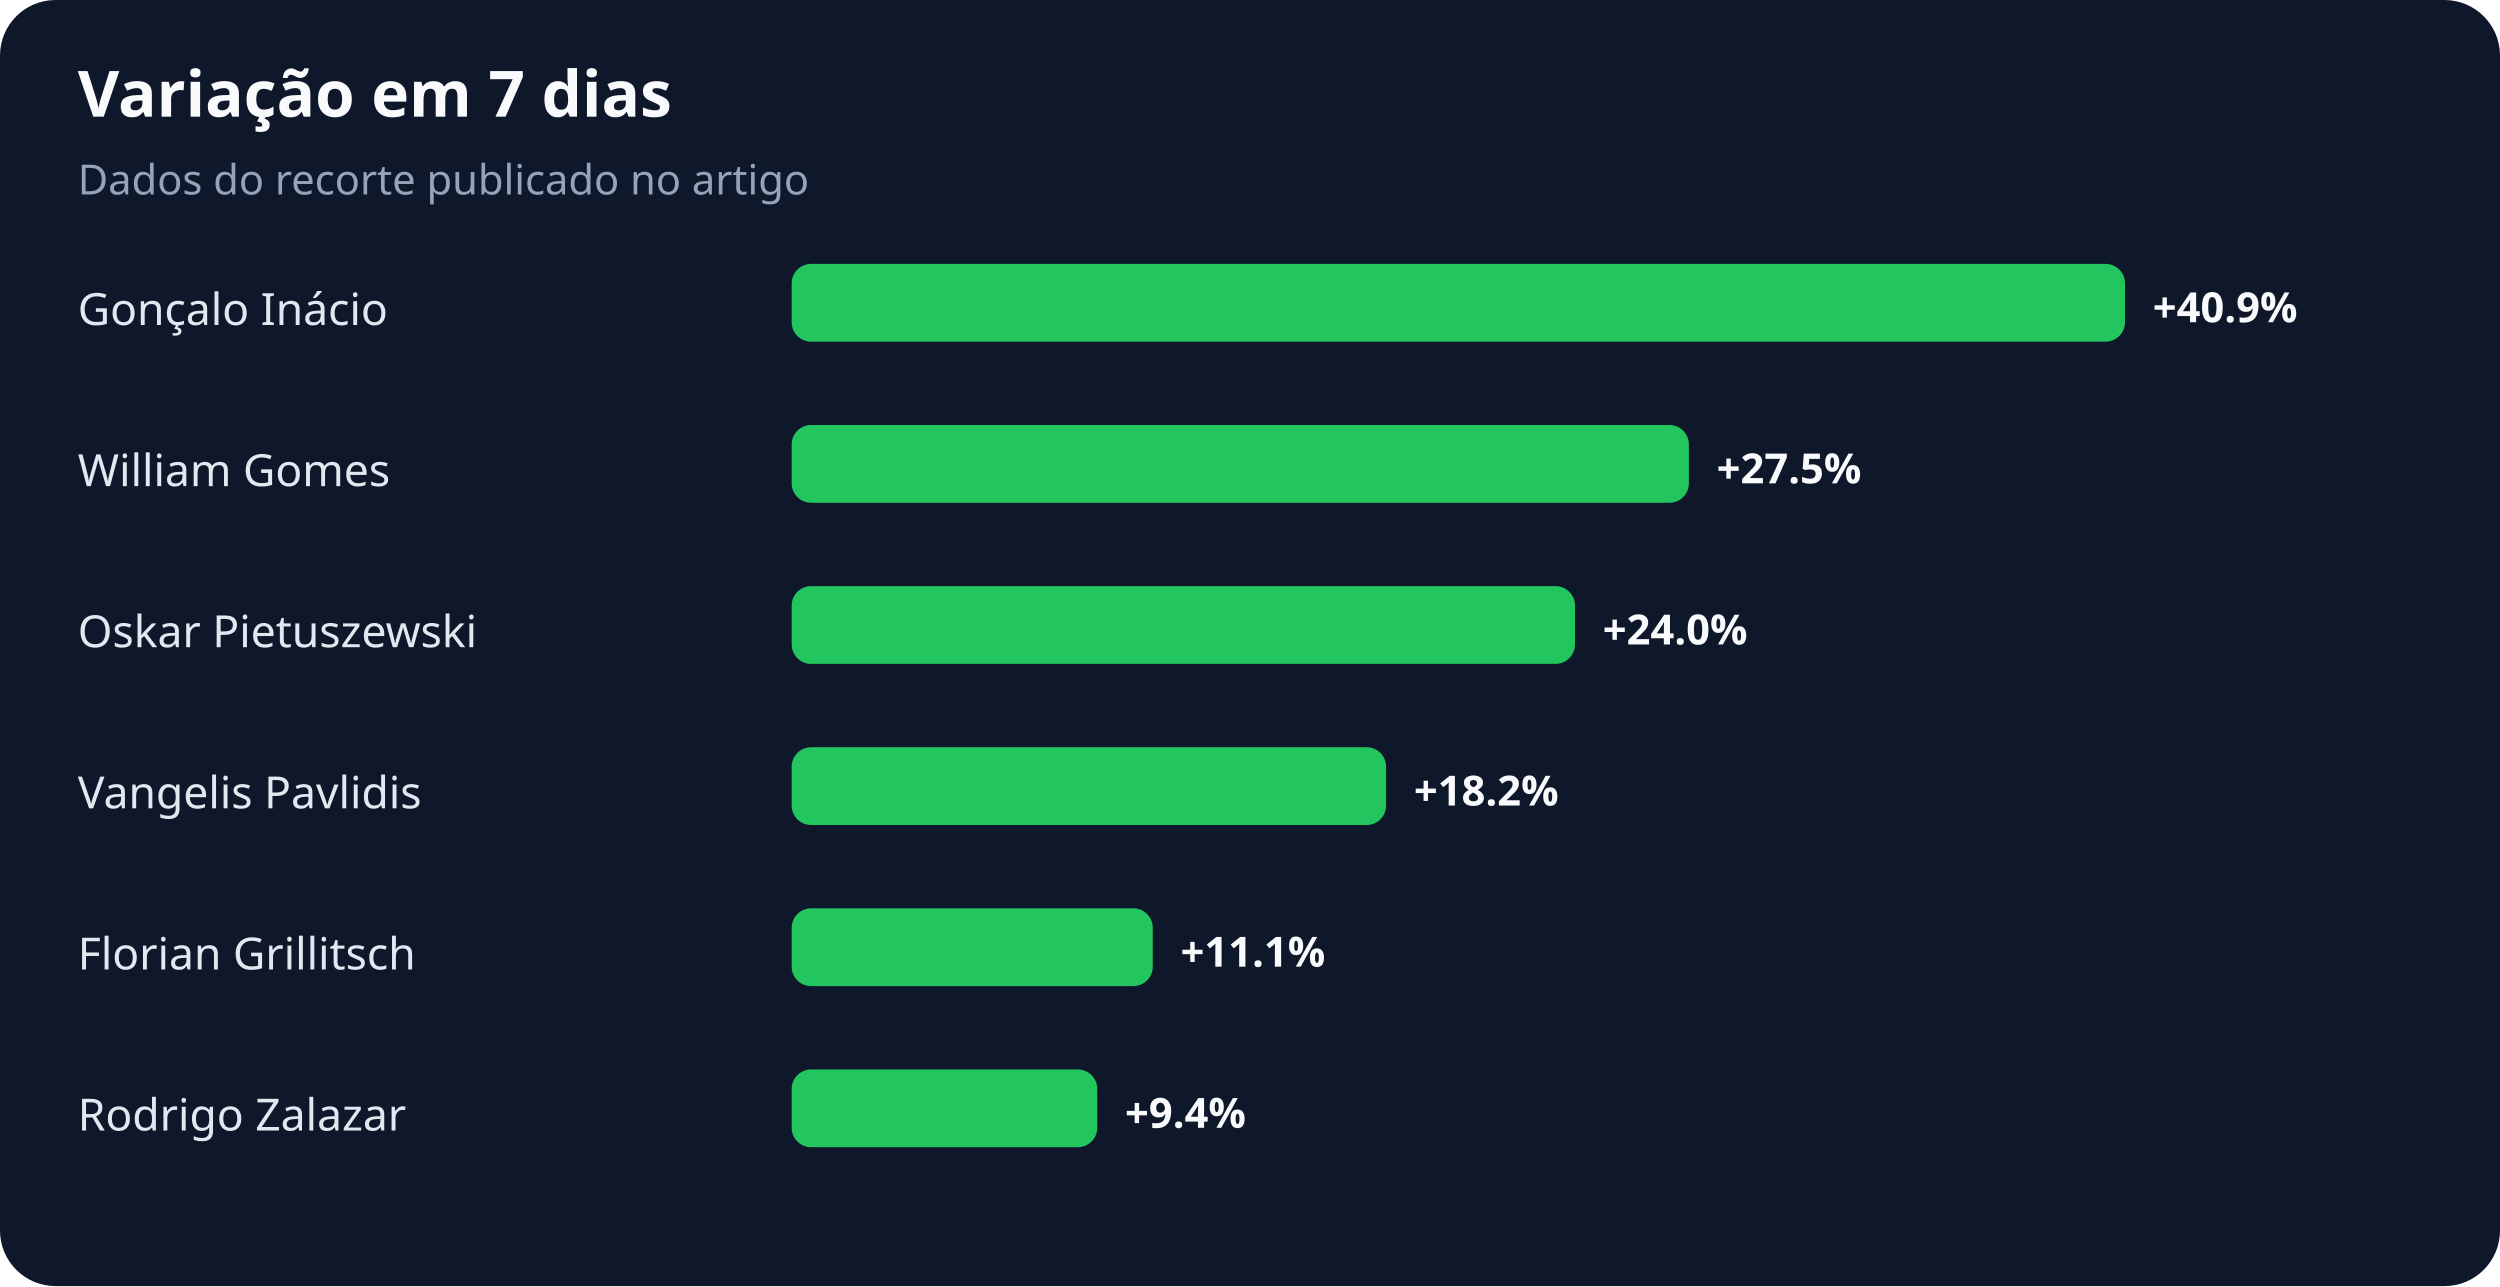
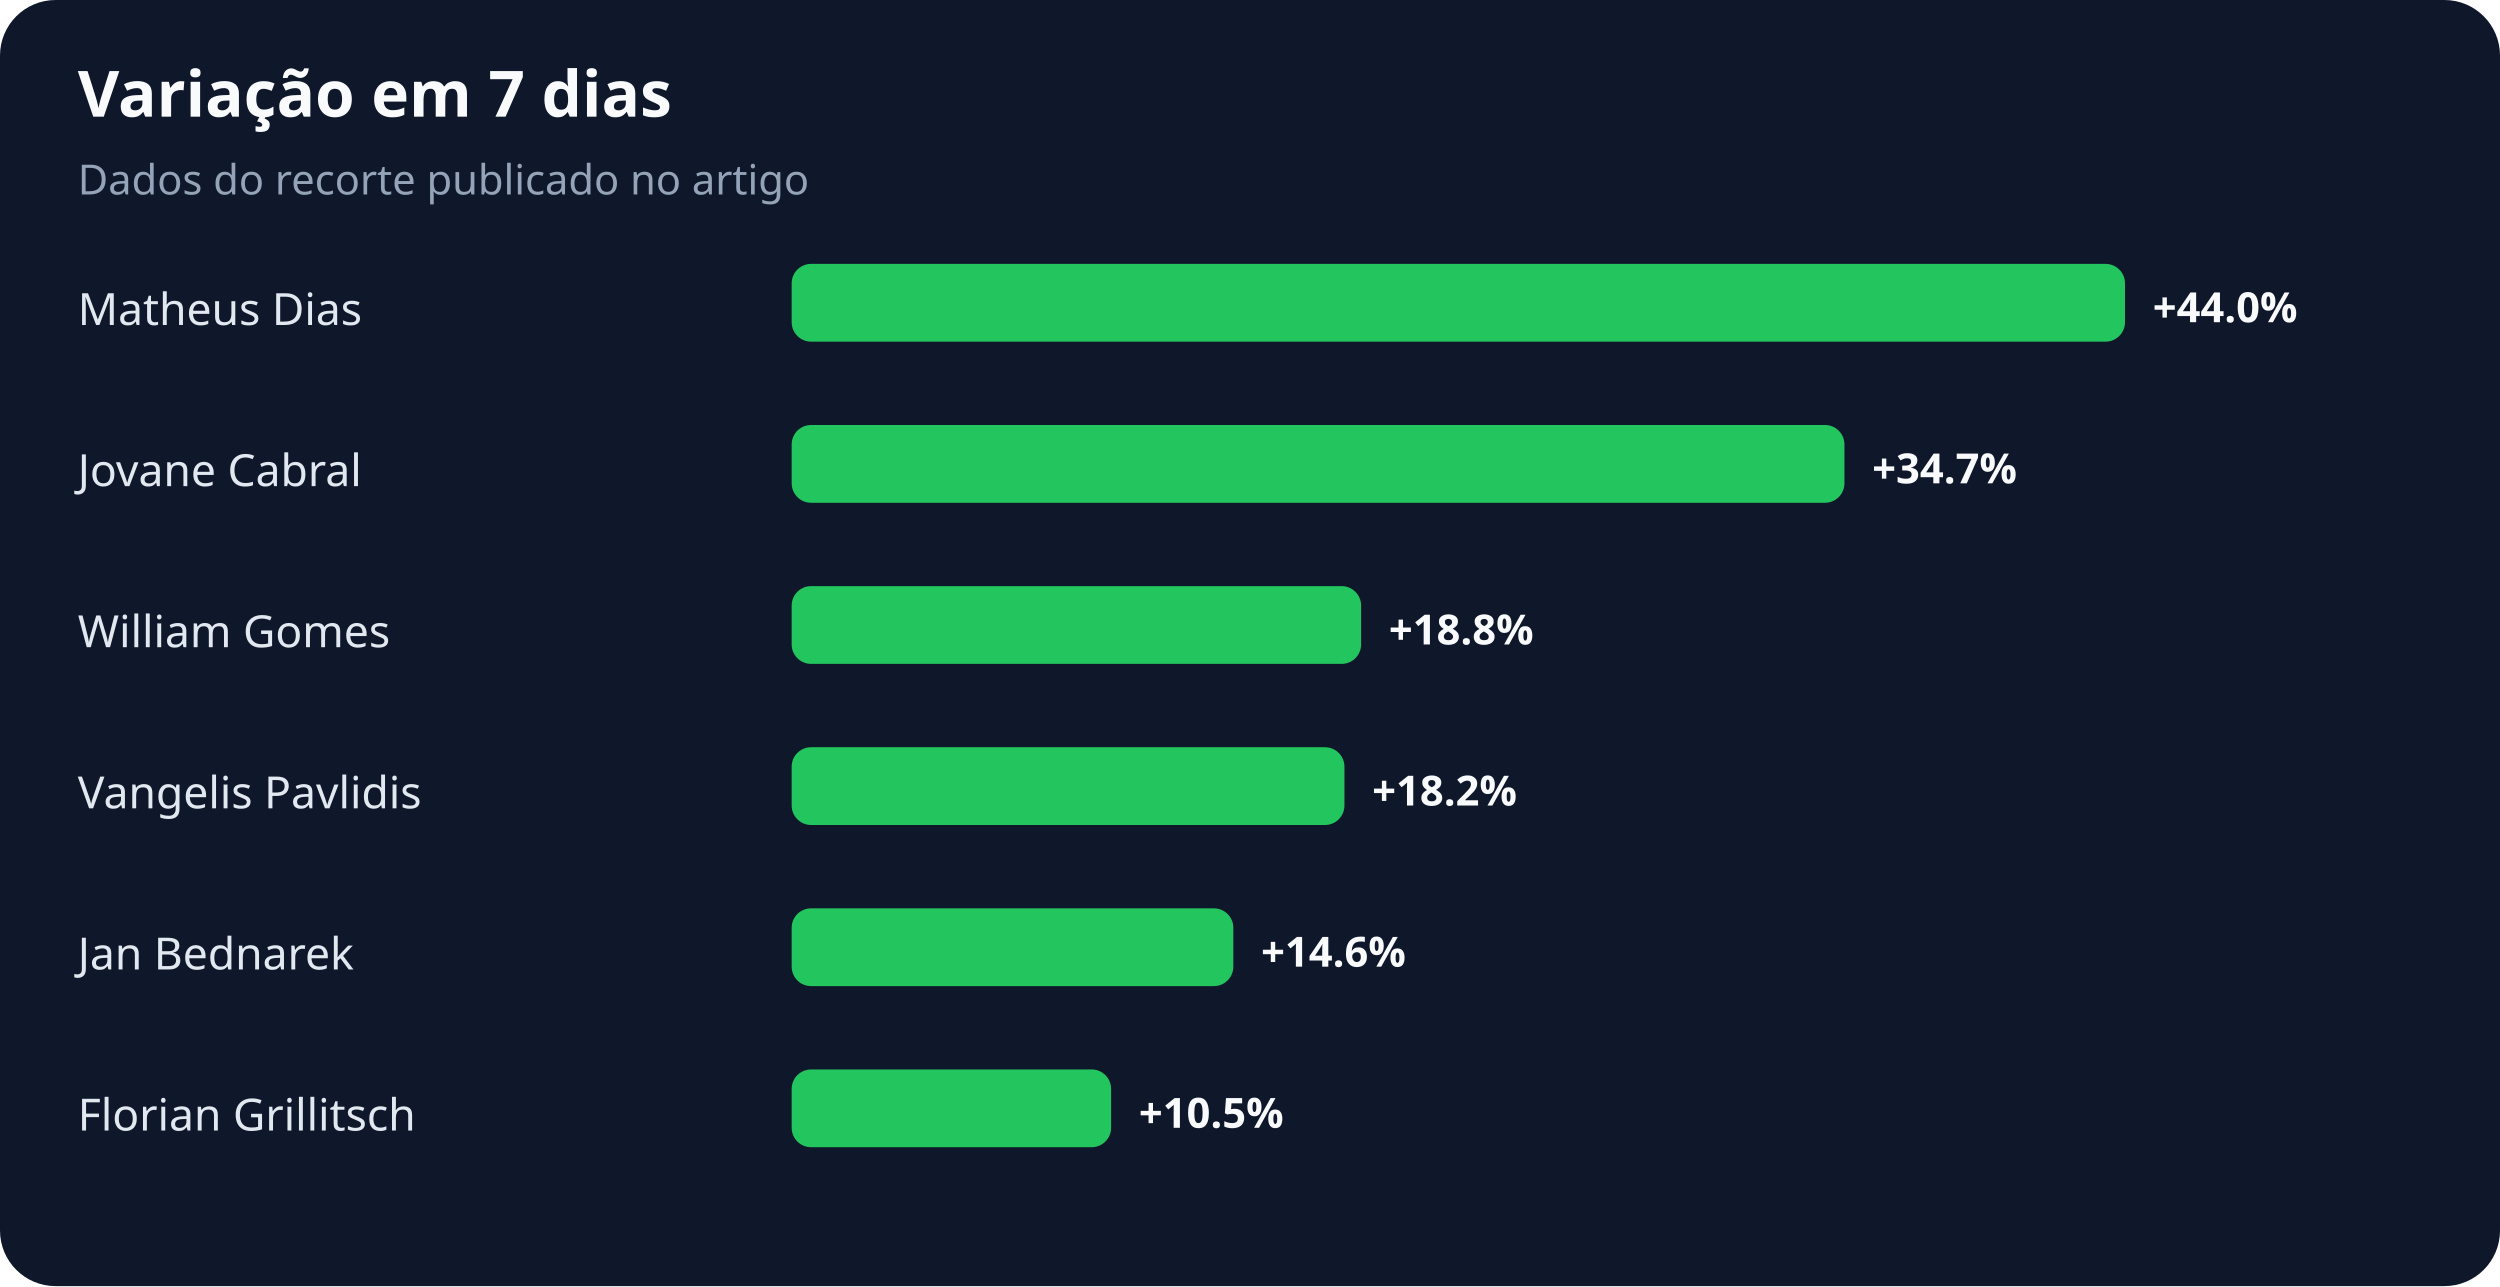
<svg xmlns="http://www.w3.org/2000/svg" width="900" height="463" viewBox="0 0 900 463" role="img" aria-labelledby="title desc">
  <rect width="100%" height="100%" rx="20" fill="#0f172a" />
  <text x="28" y="42" fill="#f8fafc" font-family="system-ui,sans-serif" font-size="23" font-weight="700">Variação em 7 dias</text>
  <text x="28" y="70" fill="#94a3b8" font-family="system-ui,sans-serif" font-size="15">Dados do recorte publicado no artigo</text>
-   <text x="28" y="117" fill="#e2e8f0" font-family="system-ui,sans-serif" font-size="16">Gonçalo Inácio</text>
+   <text x="28" y="117" fill="#e2e8f0" font-family="system-ui,sans-serif" font-size="16">Matheus Dias</text>
  <rect x="285" y="95" width="480" height="28" rx="7" fill="#22c55e" />
-   <text x="775" y="116" fill="#f8fafc" font-family="system-ui,sans-serif" font-size="15" font-weight="700">+40.9%</text>
-   <text x="28" y="175" fill="#e2e8f0" font-family="system-ui,sans-serif" font-size="16">William Gomes</text>
-   <rect x="285" y="153" width="323" height="28" rx="7" fill="#22c55e" />
-   <text x="618" y="174" fill="#f8fafc" font-family="system-ui,sans-serif" font-size="15" font-weight="700">+27.5%</text>
-   <text x="28" y="233" fill="#e2e8f0" font-family="system-ui,sans-serif" font-size="16">Oskar Pietuszewski</text>
-   <rect x="285" y="211" width="282" height="28" rx="7" fill="#22c55e" />
-   <text x="577" y="232" fill="#f8fafc" font-family="system-ui,sans-serif" font-size="15" font-weight="700">+24.0%</text>
+   <text x="775" y="116" fill="#f8fafc" font-family="system-ui,sans-serif" font-size="15" font-weight="700">+44.0%</text>
+   <text x="28" y="175" fill="#e2e8f0" font-family="system-ui,sans-serif" font-size="16">Jovane Cabral</text>
+   <rect x="285" y="153" width="379" height="28" rx="7" fill="#22c55e" />
+   <text x="674" y="174" fill="#f8fafc" font-family="system-ui,sans-serif" font-size="15" font-weight="700">+34.7%</text>
+   <text x="28" y="233" fill="#e2e8f0" font-family="system-ui,sans-serif" font-size="16">William Gomes</text>
+   <rect x="285" y="211" width="205" height="28" rx="7" fill="#22c55e" />
+   <text x="500" y="232" fill="#f8fafc" font-family="system-ui,sans-serif" font-size="15" font-weight="700">+18.8%</text>
  <text x="28" y="291" fill="#e2e8f0" font-family="system-ui,sans-serif" font-size="16">Vangelis Pavlidis</text>
-   <rect x="285" y="269" width="214" height="28" rx="7" fill="#22c55e" />
-   <text x="509" y="290" fill="#f8fafc" font-family="system-ui,sans-serif" font-size="15" font-weight="700">+18.2%</text>
-   <text x="28" y="349" fill="#e2e8f0" font-family="system-ui,sans-serif" font-size="16">Florian Grillitsch</text>
-   <rect x="285" y="327" width="130" height="28" rx="7" fill="#22c55e" />
-   <text x="425" y="348" fill="#f8fafc" font-family="system-ui,sans-serif" font-size="15" font-weight="700">+11.1%</text>
-   <text x="28" y="407" fill="#e2e8f0" font-family="system-ui,sans-serif" font-size="16">Rodrigo Zalazar</text>
-   <rect x="285" y="385" width="110" height="28" rx="7" fill="#22c55e" />
-   <text x="405" y="406" fill="#f8fafc" font-family="system-ui,sans-serif" font-size="15" font-weight="700">+9.4%</text>
+   <rect x="285" y="269" width="199" height="28" rx="7" fill="#22c55e" />
+   <text x="494" y="290" fill="#f8fafc" font-family="system-ui,sans-serif" font-size="15" font-weight="700">+18.2%</text>
+   <text x="28" y="349" fill="#e2e8f0" font-family="system-ui,sans-serif" font-size="16">Jan Bednarek</text>
+   <rect x="285" y="327" width="159" height="28" rx="7" fill="#22c55e" />
+   <text x="454" y="348" fill="#f8fafc" font-family="system-ui,sans-serif" font-size="15" font-weight="700">+14.6%</text>
+   <text x="28" y="407" fill="#e2e8f0" font-family="system-ui,sans-serif" font-size="16">Florian Grillitsch</text>
+   <rect x="285" y="385" width="115" height="28" rx="7" fill="#22c55e" />
+   <text x="410" y="406" fill="#f8fafc" font-family="system-ui,sans-serif" font-size="15" font-weight="700">+10.5%</text>
</svg>
